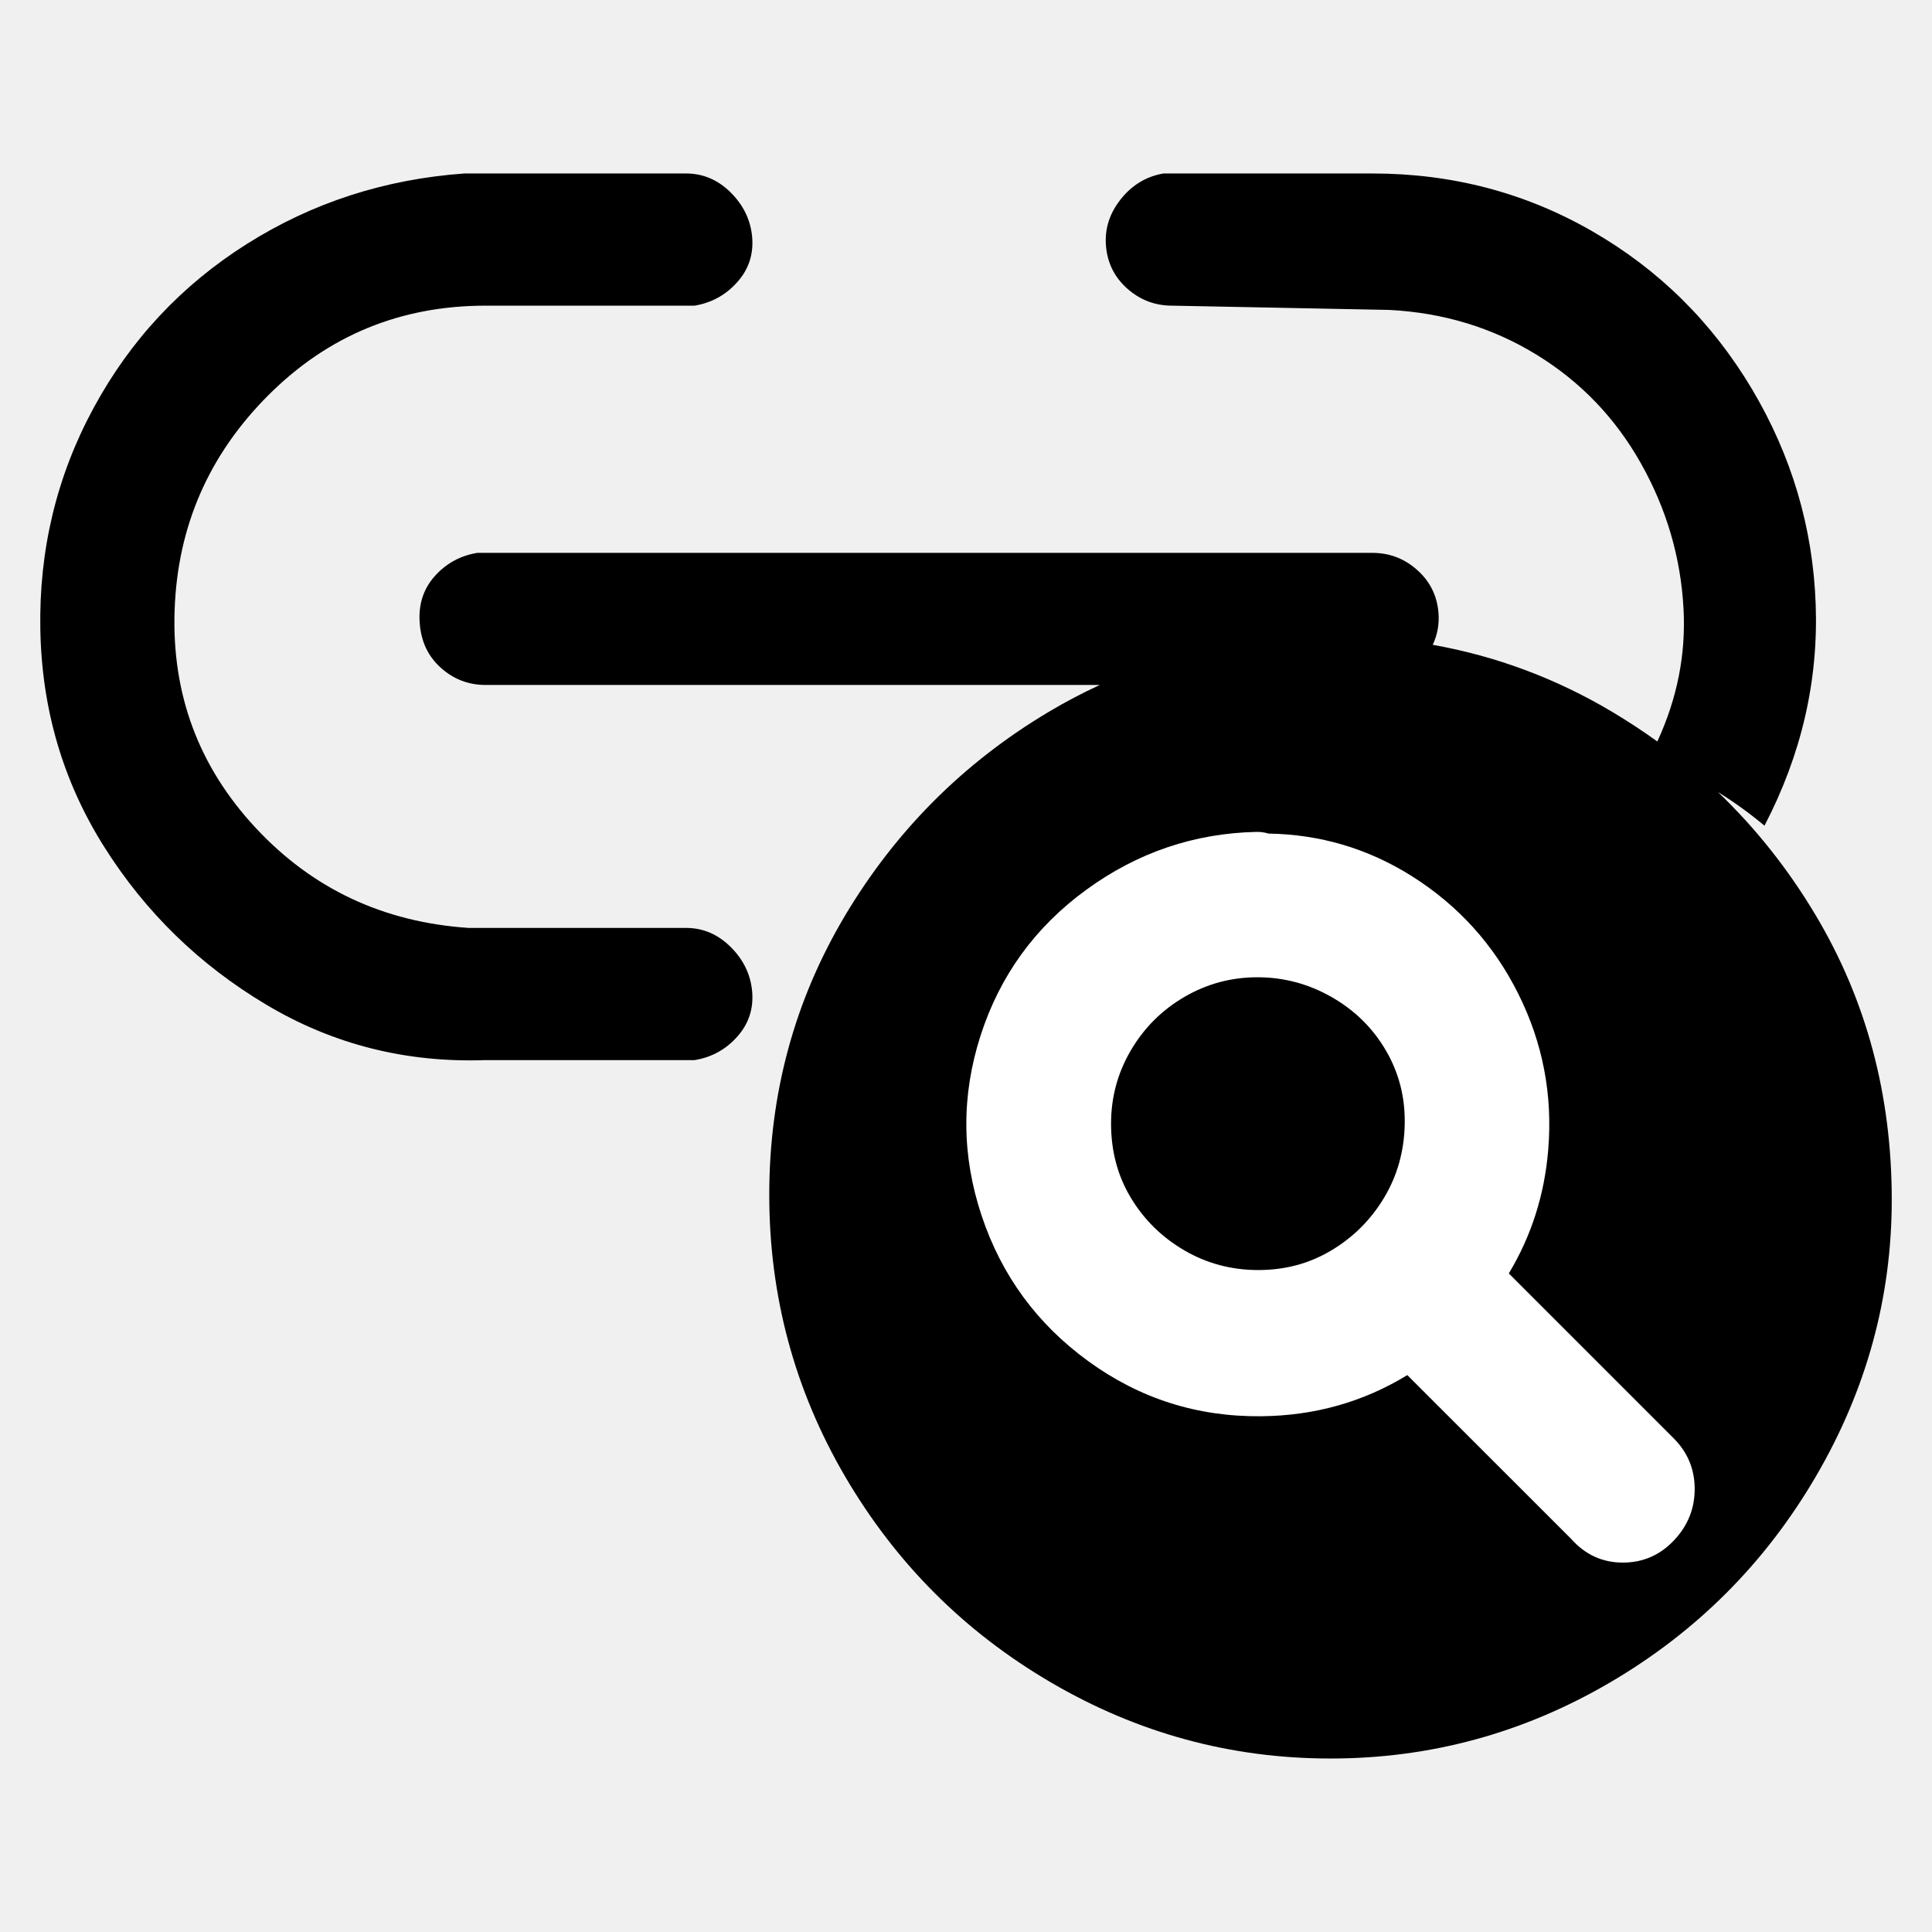
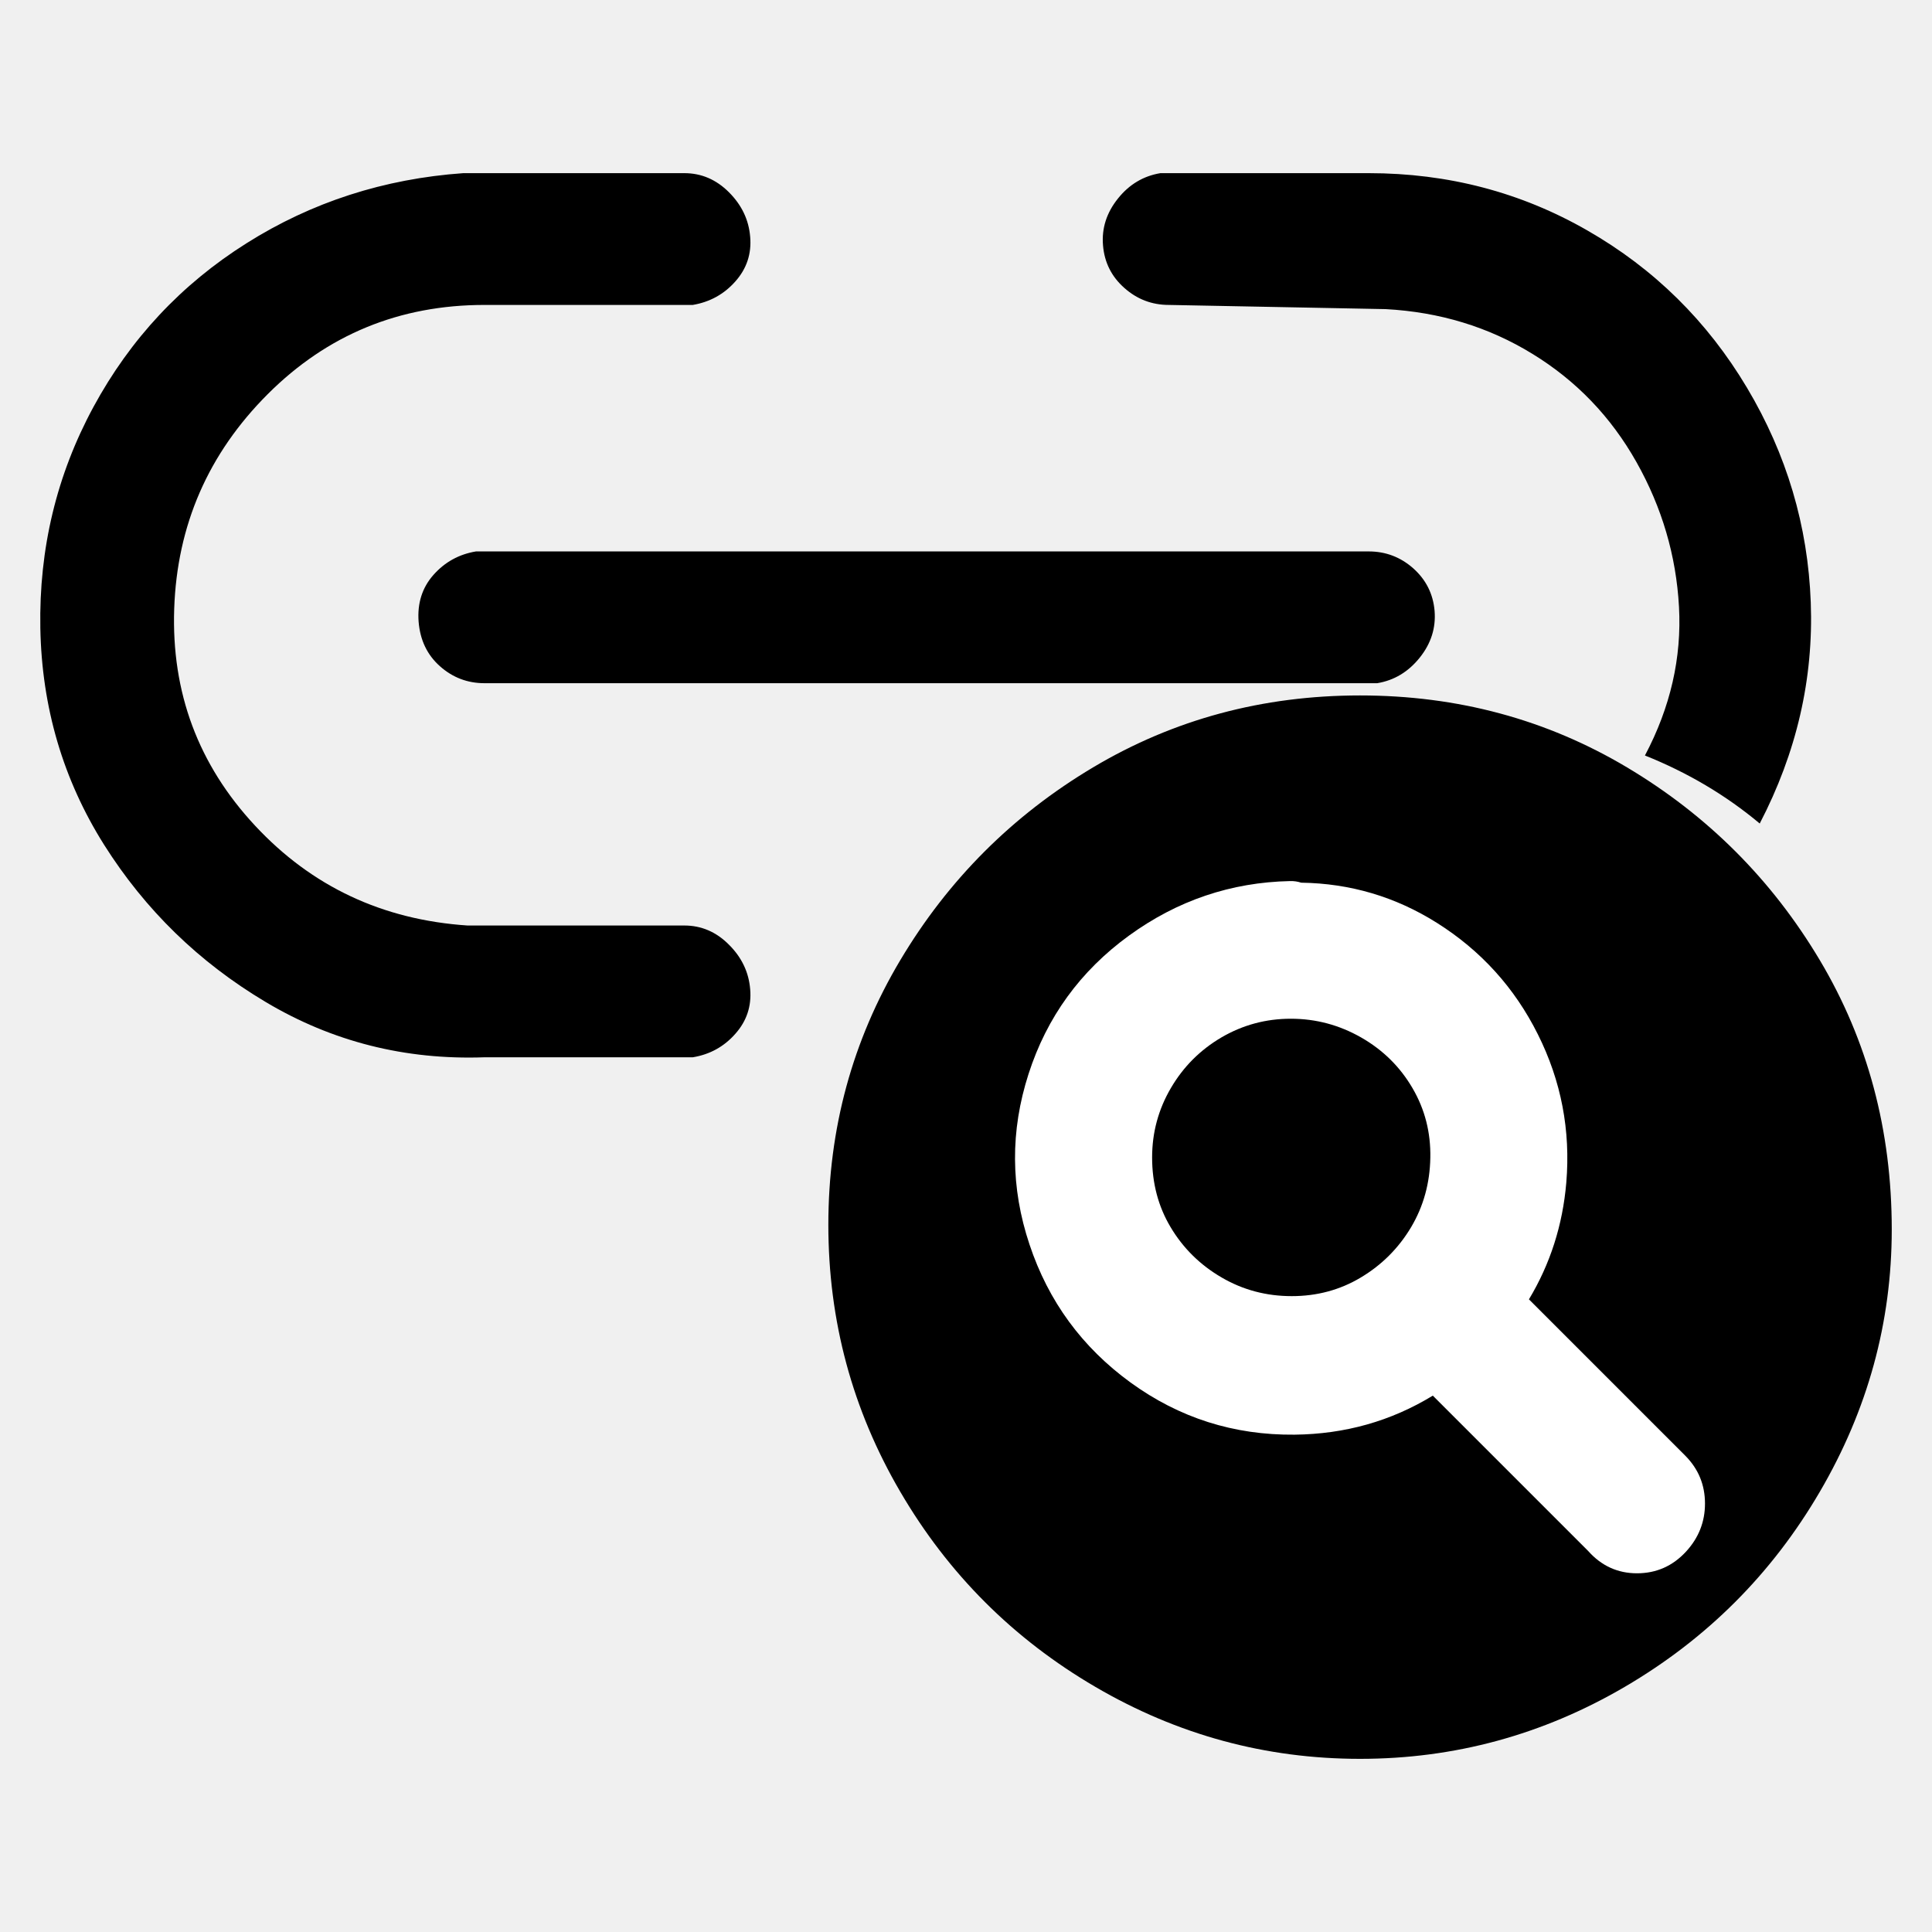
<svg xmlns="http://www.w3.org/2000/svg" width="24" height="24" viewBox="0 0 24 24" data-preserve-overlap="true">
-   <path d="M17.048 2.155 Q18.531 2.155 19.775 2.87 C20.605 3.347 21.266 4 21.761 4.829 C22.255 5.659 22.52 6.55 22.555 7.503 Q22.608 8.933 21.919 10.257 C21.736 10.104 21.544 9.965 21.341 9.839 C21.809 10.287 22.214 10.797 22.556 11.371 Q23.5 12.954 23.5 14.903 C23.5 16.121 23.185 17.268 22.556 18.343 C21.927 19.419 21.074 20.272 19.999 20.901 Q18.385 21.845 16.528 21.845 Q14.671 21.845 13.057 20.901 C11.981 20.272 11.129 19.419 10.499 18.343 Q9.556 16.73 9.556 14.842 Q9.556 12.954 10.499 11.371 C11.129 10.316 11.971 9.473 13.026 8.844 Q13.338 8.658 13.662 8.509 H6.034 C5.822 8.509 5.637 8.439 5.478 8.297 C5.319 8.156 5.231 7.971 5.214 7.742 C5.196 7.512 5.258 7.318 5.399 7.159 C5.54 7 5.717 6.903 5.928 6.868 H17.048 C17.26 6.868 17.445 6.938 17.604 7.08 Q17.842 7.291 17.869 7.609 C17.881 7.751 17.857 7.884 17.798 8.01 Q18.986 8.222 20.029 8.844 C20.223 8.96 20.409 9.082 20.588 9.211 C20.836 8.674 20.945 8.122 20.913 7.556 C20.878 6.921 20.702 6.321 20.384 5.756 C20.066 5.191 19.634 4.741 19.087 4.406 C18.539 4.07 17.93 3.885 17.26 3.85 L14.559 3.797 C14.348 3.797 14.162 3.726 14.003 3.585 Q13.765 3.373 13.739 3.055 C13.721 2.844 13.783 2.649 13.924 2.473 C14.065 2.296 14.242 2.191 14.453 2.155 Z        M8.523 2.155 C8.735 2.155 8.92 2.235 9.079 2.393 C9.238 2.552 9.326 2.738 9.344 2.949 C9.361 3.161 9.3 3.347 9.158 3.505 C9.017 3.664 8.841 3.761 8.629 3.797 H6.034 Q4.446 3.797 3.334 4.909 Q2.222 6.021 2.169 7.583 Q2.116 9.145 3.175 10.283 Q4.234 11.421 5.822 11.527 H8.523 C8.735 11.527 8.92 11.607 9.079 11.766 C9.238 11.925 9.326 12.11 9.344 12.322 C9.361 12.534 9.3 12.719 9.158 12.878 C9.017 13.037 8.841 13.134 8.629 13.169 H6.034 C5.046 13.204 4.137 12.975 3.307 12.48 Q2.063 11.739 1.295 10.521 C0.783 9.71 0.519 8.809 0.501 7.821 Q0.474 6.338 1.163 5.067 C1.622 4.22 2.257 3.541 3.069 3.029 Q4.287 2.261 5.769 2.155 Z" />
-   <path fill="white" d="M15.757 10.355 Q16.72 10.37 17.534 10.881 Q18.402 11.427 18.86 12.344 Q19.319 13.261 19.232 14.29 Q19.162 15.123 18.743 15.819 L20.79 17.866 Q21.052 18.128 21.052 18.497 Q21.052 18.857 20.803 19.126 Q20.54 19.411 20.159 19.411 Q19.779 19.411 19.518 19.117 L17.482 17.082 Q16.662 17.583 15.669 17.593 Q14.476 17.606 13.519 16.909 Q12.565 16.216 12.194 15.101 Q11.821 13.982 12.181 12.864 Q12.541 11.746 13.497 11.051 Q14.448 10.359 15.611 10.334 Q15.686 10.333 15.757 10.355 Z        M13.802 13.958 Q13.802 14.467 14.044 14.873 Q14.29 15.286 14.713 15.533 Q15.132 15.777 15.631 15.777 Q16.129 15.777 16.535 15.535 Q16.95 15.288 17.197 14.873 Q17.441 14.463 17.45 13.961 Q17.459 13.466 17.217 13.051 Q16.972 12.631 16.542 12.386 Q16.112 12.14 15.62 12.14 Q15.132 12.14 14.713 12.384 Q14.292 12.63 14.046 13.051 Q13.802 13.469 13.802 13.958 Z" />
+   <path d="M23.5 15.273 Q23.5 17.004 22.606 18.532 C22.01 19.552 21.202 20.359 20.183 20.955 Q18.654 21.849 16.895 21.849 C15.722 21.849 14.626 21.551 13.607 20.955 C12.587 20.359 11.78 19.552 11.184 18.532 Q10.29 17.004 10.29 15.215 Q10.29 13.427 11.184 11.927 C11.78 10.927 12.578 10.129 13.578 9.533 Q15.078 8.639 16.895 8.639 Q18.712 8.639 20.212 9.533 C21.212 10.129 22.01 10.927 22.606 11.927 Q23.5 13.427 23.5 15.273 Z        M8.501 2.151 C8.712 2.151 8.897 2.23 9.055 2.388 C9.214 2.547 9.302 2.731 9.319 2.943 C9.337 3.154 9.275 3.339 9.134 3.497 C8.994 3.655 8.818 3.752 8.606 3.788 H6.019 Q4.435 3.788 3.326 4.896 Q2.217 6.005 2.164 7.563 Q2.111 9.121 3.168 10.256 Q4.224 11.391 5.808 11.497 H8.501 C8.712 11.497 8.897 11.576 9.055 11.735 C9.214 11.893 9.302 12.078 9.319 12.289 C9.337 12.5 9.275 12.685 9.134 12.843 C8.994 13.002 8.818 13.099 8.606 13.134 H6.019 C5.033 13.169 4.127 12.94 3.3 12.447 Q2.059 11.708 1.293 10.494 C0.783 9.684 0.519 8.786 0.501 7.801 Q0.475 6.322 1.161 5.055 C1.619 4.21 2.252 3.532 3.062 3.022 Q4.276 2.256 5.755 2.151 Z        M17.002 2.151 Q18.481 2.151 19.721 2.864 C20.549 3.339 21.209 3.99 21.702 4.817 C22.195 5.644 22.459 6.533 22.494 7.484 Q22.547 8.909 21.86 10.23 C21.438 9.877 20.962 9.596 20.434 9.385 C20.751 8.786 20.892 8.17 20.857 7.537 C20.822 6.903 20.646 6.304 20.329 5.741 C20.012 5.178 19.581 4.729 19.035 4.395 C18.489 4.06 17.882 3.876 17.213 3.84 L14.52 3.788 C14.309 3.788 14.124 3.717 13.966 3.576 Q13.728 3.365 13.702 3.048 C13.684 2.837 13.746 2.643 13.887 2.467 C14.027 2.291 14.204 2.186 14.415 2.151 Z        M17.002 6.85 C17.213 6.85 17.398 6.92 17.557 7.061 Q17.794 7.273 17.821 7.589 C17.838 7.801 17.777 7.994 17.636 8.17 C17.495 8.346 17.319 8.452 17.108 8.487 H6.019 C5.808 8.487 5.623 8.417 5.465 8.276 Q5.227 8.065 5.2 7.721 C5.183 7.493 5.245 7.299 5.385 7.141 C5.526 6.982 5.702 6.885 5.913 6.85 Z" />
+   <path fill="white" d="M16.164 10.965 Q17.077 10.978 17.848 11.463 Q18.67 11.98 19.104 12.849 Q19.539 13.718 19.457 14.692 Q19.39 15.481 18.993 16.141 L20.933 18.081 Q21.18 18.328 21.18 18.678 Q21.18 19.018 20.945 19.274 Q20.696 19.544 20.335 19.544 Q19.975 19.544 19.728 19.266 L17.799 17.337 Q17.021 17.812 16.081 17.822 Q14.951 17.833 14.044 17.174 Q13.141 16.517 12.789 15.46 Q12.435 14.401 12.777 13.341 Q13.118 12.282 14.024 11.623 Q14.925 10.968 16.026 10.945 Q16.097 10.943 16.164 10.965 Z        M14.312 14.378 Q14.312 14.86 14.542 15.245 Q14.775 15.636 15.175 15.869 Q15.572 16.101 16.046 16.101 Q16.517 16.101 16.902 15.871 Q17.295 15.637 17.529 15.245 Q17.76 14.856 17.768 14.381 Q17.777 13.911 17.547 13.518 Q17.316 13.121 16.909 12.888 Q16.501 12.655 16.035 12.655 Q15.572 12.655 15.175 12.886 Q14.777 13.119 14.544 13.518 Q14.312 13.915 14.312 14.378 Z" />
</svg>
